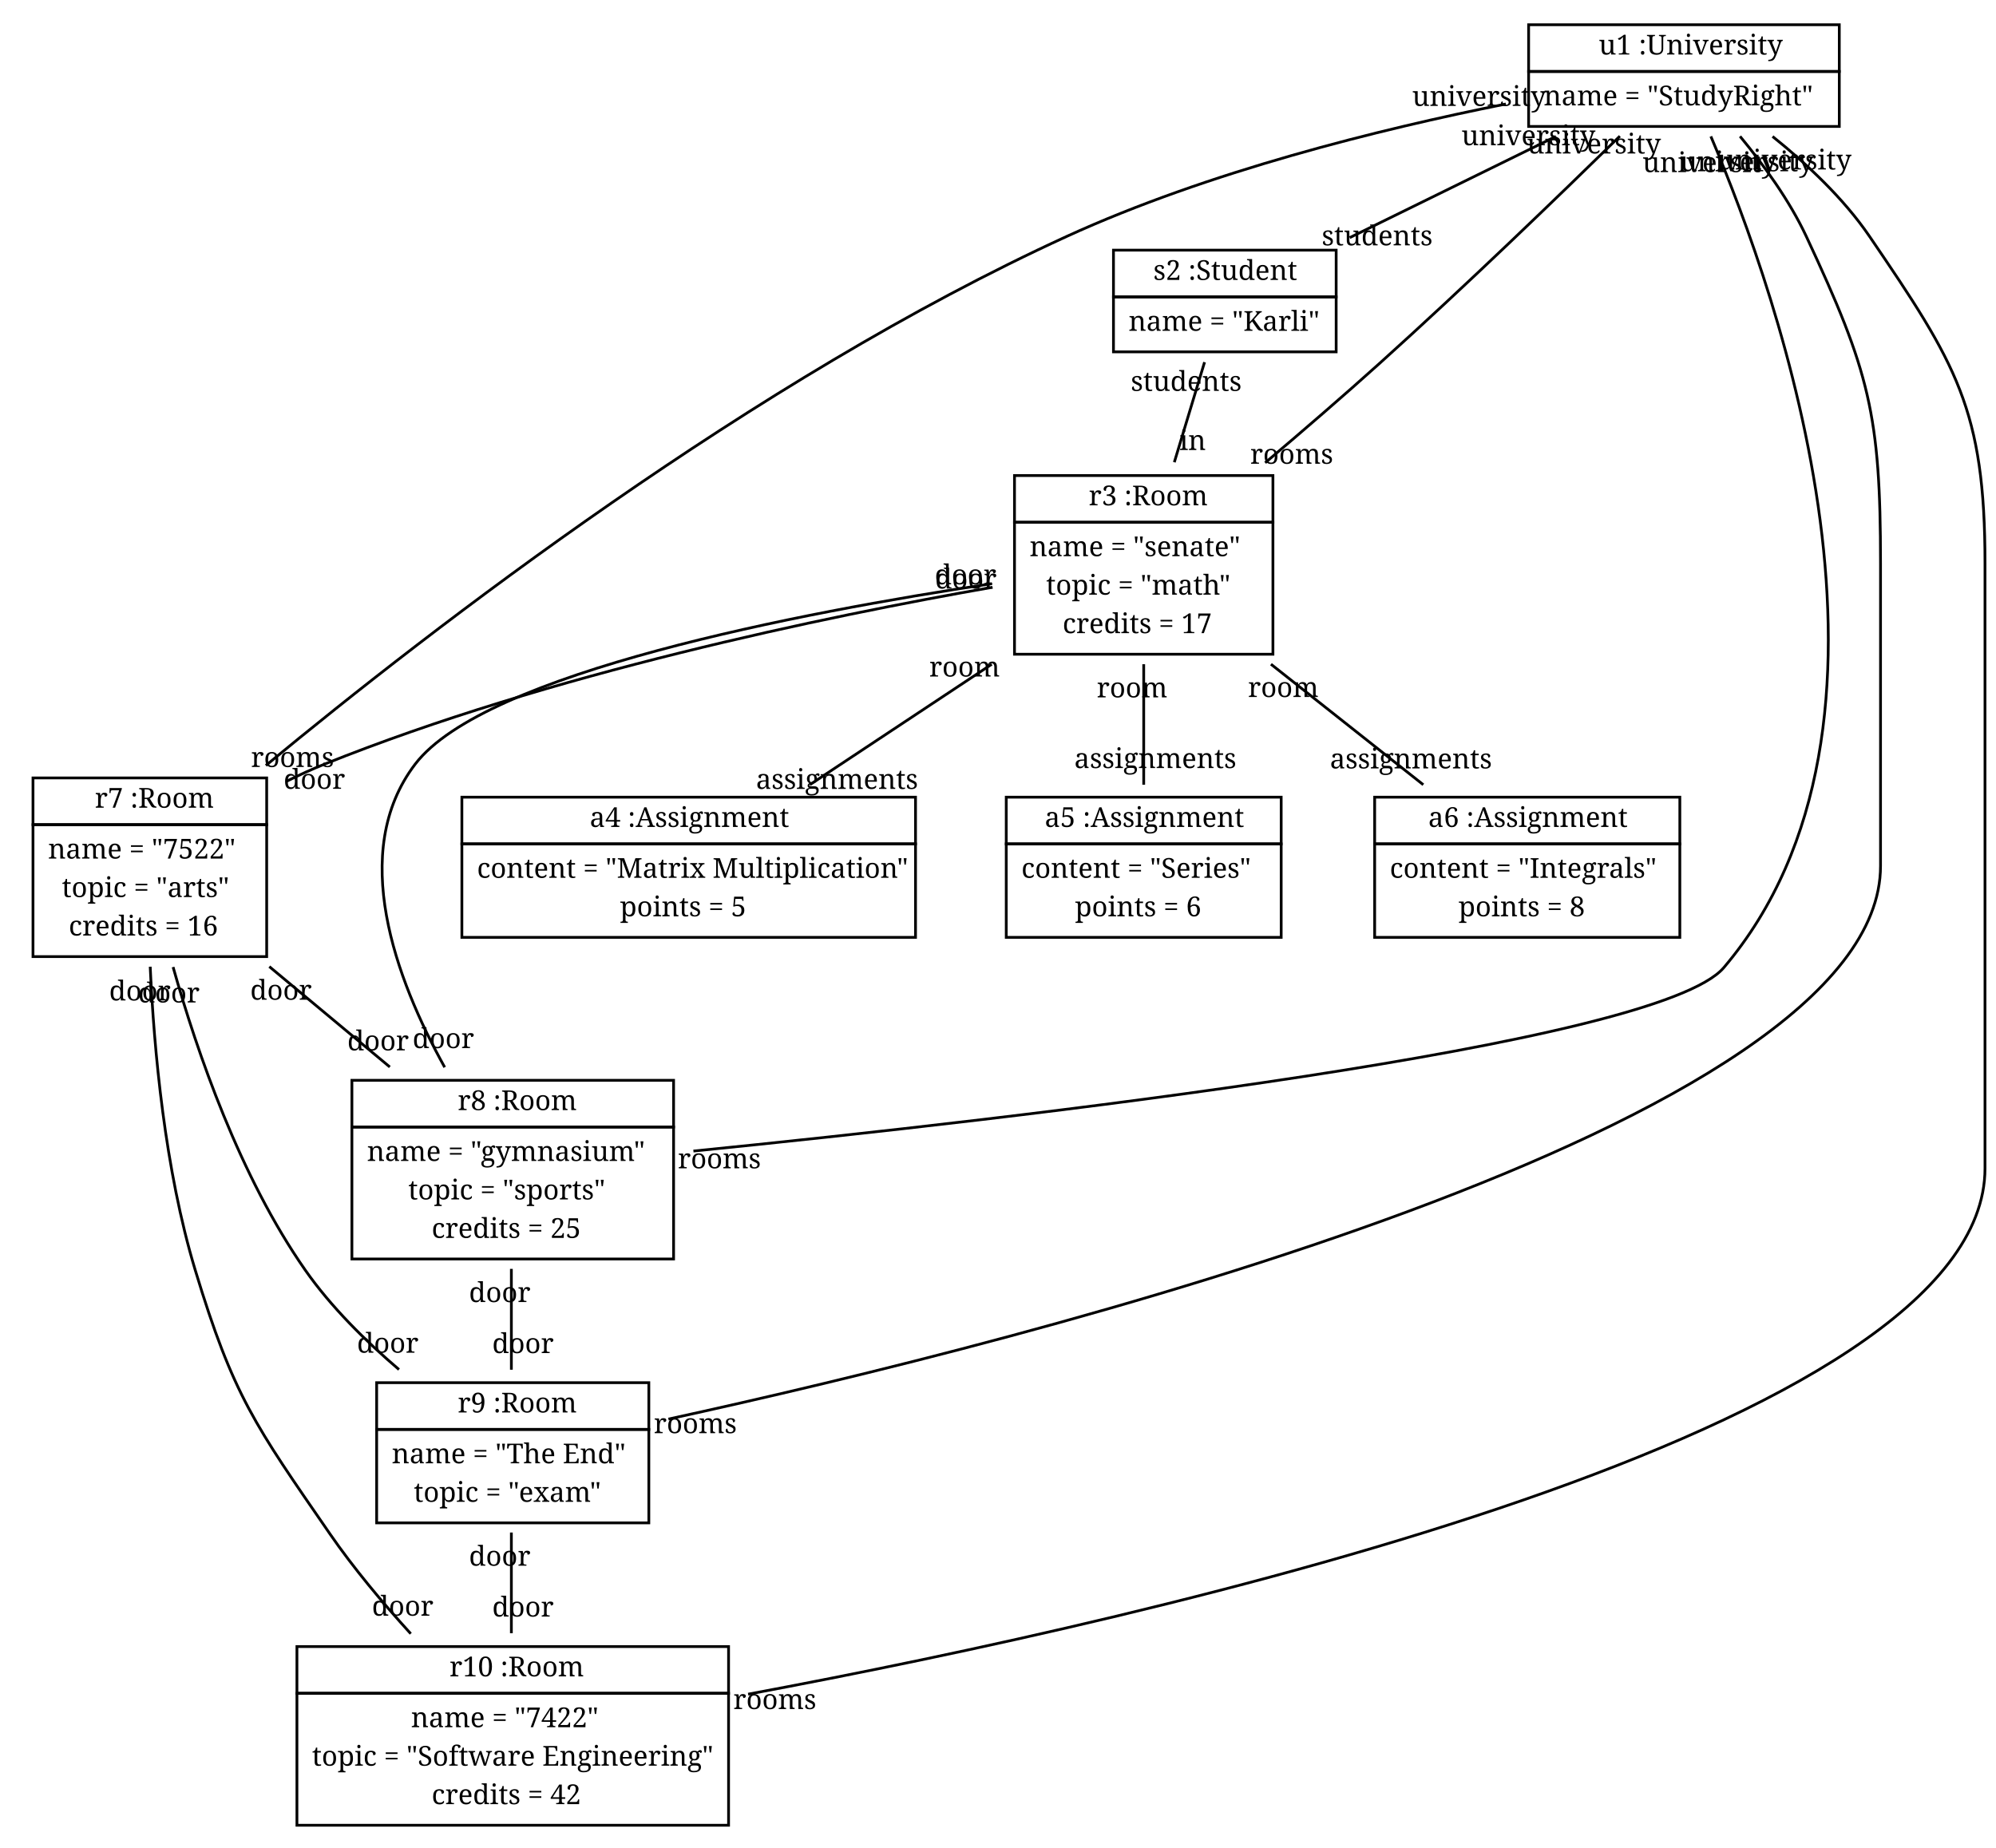
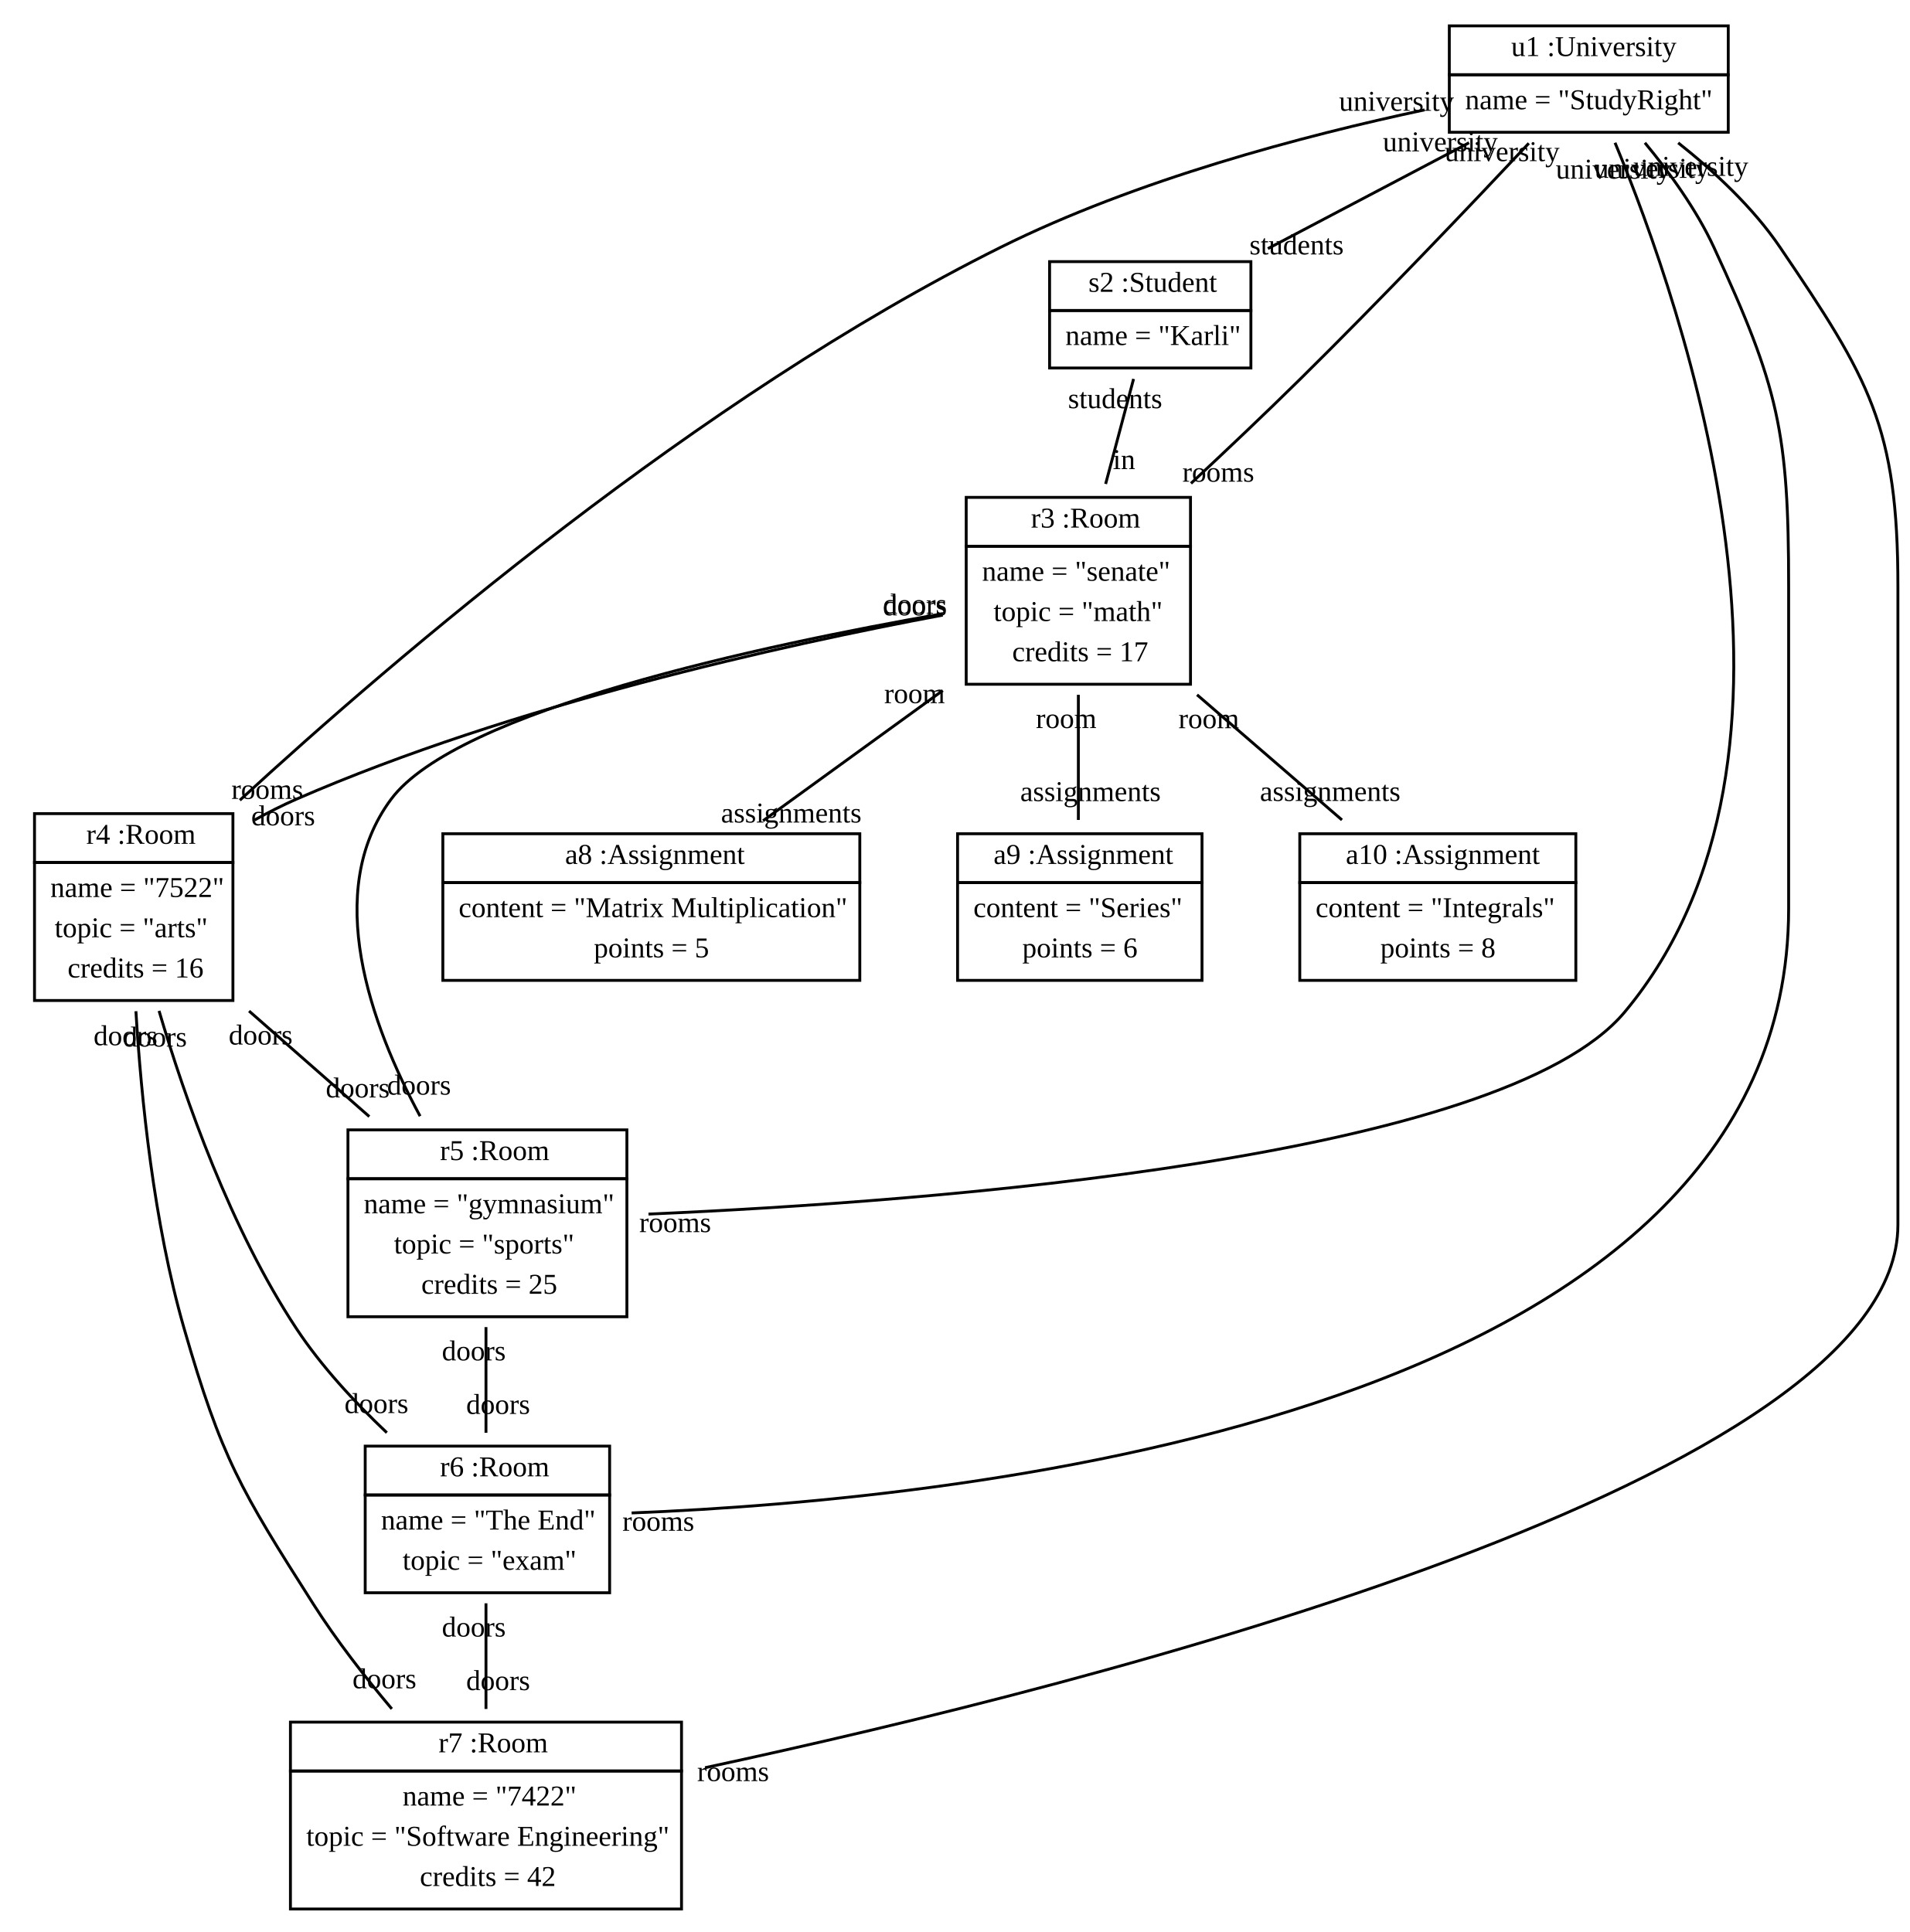
- <svg xmlns="http://www.w3.org/2000/svg" width="726pt" height="672pt" viewBox="0.00 0.00 726.00 672.00">
+ <svg xmlns="http://www.w3.org/2000/svg" width="664pt" height="672pt" viewBox="0.00 0.00 664.00 672.00">
  <g id="graph1" class="graph" transform="scale(1 1) rotate(0) translate(4 668)">
-     <polygon fill="white" stroke="white" points="-4,5 -4,-668 723,-668 723,5 -4,5" />
+     <polygon fill="white" stroke="white" points="-4,5 -4,-668 661,-668 661,5 -4,5" />
    <g id="node1" class="node">
-       <polygon fill="none" stroke="black" points="552,-642 552,-659 665,-659 665,-642 552,-642" />
-       <text text-anchor="start" x="573.5" y="-648.167" font-family="Times Roman,serif" font-size="10.00"> </text>
-       <text text-anchor="start" x="577.5" y="-648.167" font-family="Times Roman,serif" font-size="10.00">u1 :University</text>
-       <polygon fill="none" stroke="black" points="552,-622 552,-642 665,-642 665,-622 552,-622" />
-       <text text-anchor="start" x="557.5" y="-629.667" font-family="Times Roman,serif" font-size="10.00">name = "StudyRight"</text>
+       <polygon fill="none" stroke="black" points="500,-642 500,-659 597,-659 597,-642 500,-642" />
+       <text text-anchor="start" x="518.5" y="-648.5" font-family="Times New Roman,serif" font-size="10.00"> </text>
+       <text text-anchor="start" x="521.5" y="-648.5" font-family="Times New Roman,serif" font-size="10.00">u1 :University</text>
+       <polygon fill="none" stroke="black" points="500,-622 500,-642 597,-642 597,-622 500,-622" />
+       <text text-anchor="start" x="505.5" y="-630" font-family="Times New Roman,serif" font-size="10.00">name = "StudyRight"</text>
    </g>
    <g id="node2" class="node">
-       <polygon fill="none" stroke="black" points="401,-560 401,-577 482,-577 482,-560 401,-560" />
-       <text text-anchor="start" x="411.5" y="-566.167" font-family="Times Roman,serif" font-size="10.00"> </text>
-       <text text-anchor="start" x="415.5" y="-566.167" font-family="Times Roman,serif" font-size="10.00">s2 :Student</text>
-       <polygon fill="none" stroke="black" points="401,-540 401,-560 482,-560 482,-540 401,-540" />
-       <text text-anchor="start" x="406.5" y="-547.667" font-family="Times Roman,serif" font-size="10.00">name = "Karli"</text>
+       <polygon fill="none" stroke="black" points="361,-560 361,-577 431,-577 431,-560 361,-560" />
+       <text text-anchor="start" x="371.5" y="-566.5" font-family="Times New Roman,serif" font-size="10.00"> </text>
+       <text text-anchor="start" x="374.5" y="-566.5" font-family="Times New Roman,serif" font-size="10.00">s2 :Student</text>
+       <polygon fill="none" stroke="black" points="361,-540 361,-560 431,-560 431,-540 361,-540" />
+       <text text-anchor="start" x="366.5" y="-548" font-family="Times New Roman,serif" font-size="10.00">name = "Karli"</text>
    </g>
    <g id="edge2" class="edge">
-       <path fill="none" stroke="black" d="M561.924,-618.376C538.561,-606.904 510.268,-593.012 486.925,-581.55" />
-       <text text-anchor="middle" x="496.923" y="-578.751" font-family="Times Roman,serif" font-size="10.00">students</text>
-       <text text-anchor="middle" x="551.926" y="-615.175" font-family="Times Roman,serif" font-size="10.00">university</text>
+       <path fill="none" stroke="black" d="M506.867,-618.351C485.15,-606.921 458.585,-592.939 436.903,-581.528" />
+       <text text-anchor="middle" x="446.891" y="-579.509" font-family="Times New Roman,serif" font-size="10.00">students</text>
+       <text text-anchor="middle" x="496.878" y="-615.37" font-family="Times New Roman,serif" font-size="10.00">university</text>
    </g>
    <g id="node3" class="node">
-       <polygon fill="none" stroke="black" points="365,-478 365,-495 459,-495 459,-478 365,-478" />
-       <text text-anchor="start" x="388" y="-484.167" font-family="Times Roman,serif" font-size="10.00"> </text>
-       <text text-anchor="start" x="392" y="-484.167" font-family="Times Roman,serif" font-size="10.00">r3 :Room</text>
-       <polygon fill="none" stroke="black" points="365,-430 365,-478 459,-478 459,-430 365,-430" />
-       <text text-anchor="start" x="370.5" y="-465.667" font-family="Times Roman,serif" font-size="10.00">name = "senate"</text>
-       <text text-anchor="start" x="376.5" y="-451.667" font-family="Times Roman,serif" font-size="10.00">topic = "math"</text>
-       <text text-anchor="start" x="382.5" y="-437.667" font-family="Times Roman,serif" font-size="10.00">credits = 17</text>
+       <polygon fill="none" stroke="black" points="332,-478 332,-495 410,-495 410,-478 332,-478" />
+       <text text-anchor="start" x="351.5" y="-484.5" font-family="Times New Roman,serif" font-size="10.00"> </text>
+       <text text-anchor="start" x="354.5" y="-484.5" font-family="Times New Roman,serif" font-size="10.00">r3 :Room</text>
+       <polygon fill="none" stroke="black" points="332,-430 332,-478 410,-478 410,-430 332,-430" />
+       <text text-anchor="start" x="337.5" y="-466" font-family="Times New Roman,serif" font-size="10.00">name = "senate"</text>
+       <text text-anchor="start" x="341.5" y="-452" font-family="Times New Roman,serif" font-size="10.00">topic = "math"</text>
+       <text text-anchor="start" x="348" y="-438" font-family="Times New Roman,serif" font-size="10.00">credits = 17</text>
    </g>
    <g id="edge4" class="edge">
-       <path fill="none" stroke="black" d="M585.192,-618.479C563.198,-596.942 528.804,-563.733 498,-536 484.61,-523.945 469.737,-511.126 456.176,-499.65" />
-       <text text-anchor="middle" x="465.822" y="-499.289" font-family="Times Roman,serif" font-size="10.00">rooms</text>
-       <text text-anchor="middle" x="575.756" y="-612.169" font-family="Times Roman,serif" font-size="10.00">university</text>
+       <path fill="none" stroke="black" d="M527.645,-618.163C507.667,-596.892 476.179,-563.789 448,-536 435.881,-524.049 422.405,-511.279 410.158,-499.862" />
+       <text text-anchor="middle" x="419.666" y="-500.459" font-family="Times New Roman,serif" font-size="10.00">rooms</text>
+       <text text-anchor="middle" x="518.356" y="-611.96" font-family="Times New Roman,serif" font-size="10.00">university</text>
    </g>
    <g id="node4" class="node">
-       <polygon fill="none" stroke="black" points="8,-368 8,-385 93,-385 93,-368 8,-368" />
-       <text text-anchor="start" x="26.5" y="-374.167" font-family="Times Roman,serif" font-size="10.00"> </text>
-       <text text-anchor="start" x="30.5" y="-374.167" font-family="Times Roman,serif" font-size="10.00">r7 :Room</text>
-       <polygon fill="none" stroke="black" points="8,-320 8,-368 93,-368 93,-320 8,-320" />
-       <text text-anchor="start" x="13.5" y="-355.667" font-family="Times Roman,serif" font-size="10.00">name = "7522"</text>
-       <text text-anchor="start" x="18.5" y="-341.667" font-family="Times Roman,serif" font-size="10.00">topic = "arts"</text>
-       <text text-anchor="start" x="21" y="-327.667" font-family="Times Roman,serif" font-size="10.00">credits = 16</text>
+       <polygon fill="none" stroke="black" points="8,-368 8,-385 77,-385 77,-368 8,-368" />
+       <text text-anchor="start" x="23" y="-374.5" font-family="Times New Roman,serif" font-size="10.00"> </text>
+       <text text-anchor="start" x="26" y="-374.5" font-family="Times New Roman,serif" font-size="10.00">r4 :Room</text>
+       <polygon fill="none" stroke="black" points="8,-320 8,-368 77,-368 77,-320 8,-320" />
+       <text text-anchor="start" x="13.5" y="-356" font-family="Times New Roman,serif" font-size="10.00">name = "7522"</text>
+       <text text-anchor="start" x="15" y="-342" font-family="Times New Roman,serif" font-size="10.00">topic = "arts"</text>
+       <text text-anchor="start" x="19.5" y="-328" font-family="Times New Roman,serif" font-size="10.00">credits = 16</text>
    </g>
    <g id="edge6" class="edge">
-       <path fill="none" stroke="black" d="M543.728,-630.169C497.83,-620.992 435.376,-605.517 384,-582 270.369,-529.986 153.512,-439.801 92.691,-389.528" />
-       <text text-anchor="middle" x="102.385" y="-388.98" font-family="Times Roman,serif" font-size="10.00">rooms</text>
-       <text text-anchor="middle" x="533.997" y="-629.472" font-family="Times Roman,serif" font-size="10.00">university</text>
+       <path fill="none" stroke="black" d="M491.4,-629.788C449.266,-620.81 391.137,-605.462 344,-582 239.02,-529.747 133.612,-439.514 79.412,-389.669" />
+       <text text-anchor="middle" x="88.965" y="-390.125" font-family="Times New Roman,serif" font-size="10.00">rooms</text>
+       <text text-anchor="middle" x="481.64" y="-629.464" font-family="Times New Roman,serif" font-size="10.00">university</text>
    </g>
    <g id="node5" class="node">
-       <polygon fill="none" stroke="black" points="124,-258 124,-275 241,-275 241,-258 124,-258" />
-       <text text-anchor="start" x="158.5" y="-264.167" font-family="Times Roman,serif" font-size="10.00"> </text>
-       <text text-anchor="start" x="162.5" y="-264.167" font-family="Times Roman,serif" font-size="10.00">r8 :Room</text>
-       <polygon fill="none" stroke="black" points="124,-210 124,-258 241,-258 241,-210 124,-210" />
-       <text text-anchor="start" x="129.5" y="-245.667" font-family="Times Roman,serif" font-size="10.00">name = "gymnasium"</text>
-       <text text-anchor="start" x="144.5" y="-231.667" font-family="Times Roman,serif" font-size="10.00">topic = "sports"</text>
-       <text text-anchor="start" x="153" y="-217.667" font-family="Times Roman,serif" font-size="10.00">credits = 25</text>
+       <polygon fill="none" stroke="black" points="117,-258 117,-275 214,-275 214,-258 117,-258" />
+       <text text-anchor="start" x="146" y="-264.5" font-family="Times New Roman,serif" font-size="10.00"> </text>
+       <text text-anchor="start" x="149" y="-264.5" font-family="Times New Roman,serif" font-size="10.00">r5 :Room</text>
+       <polygon fill="none" stroke="black" points="117,-210 117,-258 214,-258 214,-210 117,-210" />
+       <text text-anchor="start" x="122.5" y="-246" font-family="Times New Roman,serif" font-size="10.00">name = "gymnasium"</text>
+       <text text-anchor="start" x="133" y="-232" font-family="Times New Roman,serif" font-size="10.00">topic = "sports"</text>
+       <text text-anchor="start" x="142.5" y="-218" font-family="Times New Roman,serif" font-size="10.00">credits = 25</text>
    </g>
    <g id="edge8" class="edge">
-       <path fill="none" stroke="black" d="M618.285,-618.383C642.954,-560.35 698.076,-404.525 623,-316 599.032,-287.739 365.344,-261.013 248.219,-249.263" />
-       <text text-anchor="middle" x="257.668" y="-242.991" font-family="Times Roman,serif" font-size="10.00">rooms</text>
-       <text text-anchor="middle" x="617.762" y="-605.397" font-family="Times Roman,serif" font-size="10.00">university</text>
+       <path fill="none" stroke="black" d="M557.625,-618.354C581.347,-561.332 635.487,-405.251 561,-316 518.409,-264.967 320.414,-250.021 221.519,-245.71" />
+       <text text-anchor="middle" x="230.784" y="-239.447" font-family="Times New Roman,serif" font-size="10.00">rooms</text>
+       <text text-anchor="middle" x="557.026" y="-605.872" font-family="Times New Roman,serif" font-size="10.00">university</text>
    </g>
    <g id="node6" class="node">
-       <polygon fill="none" stroke="black" points="133,-148 133,-165 232,-165 232,-148 133,-148" />
-       <text text-anchor="start" x="158.5" y="-154.167" font-family="Times Roman,serif" font-size="10.00"> </text>
-       <text text-anchor="start" x="162.5" y="-154.167" font-family="Times Roman,serif" font-size="10.00">r9 :Room</text>
-       <polygon fill="none" stroke="black" points="133,-114 133,-148 232,-148 232,-114 133,-114" />
-       <text text-anchor="start" x="138.5" y="-135.667" font-family="Times Roman,serif" font-size="10.00">name = "The End"</text>
-       <text text-anchor="start" x="146.5" y="-121.667" font-family="Times Roman,serif" font-size="10.00">topic = "exam"</text>
+       <polygon fill="none" stroke="black" points="123,-148 123,-165 208,-165 208,-148 123,-148" />
+       <text text-anchor="start" x="146" y="-154.5" font-family="Times New Roman,serif" font-size="10.00"> </text>
+       <text text-anchor="start" x="149" y="-154.5" font-family="Times New Roman,serif" font-size="10.00">r6 :Room</text>
+       <polygon fill="none" stroke="black" points="123,-114 123,-148 208,-148 208,-114 123,-114" />
+       <text text-anchor="start" x="128.5" y="-136" font-family="Times New Roman,serif" font-size="10.00">name = "The End"</text>
+       <text text-anchor="start" x="136" y="-122" font-family="Times New Roman,serif" font-size="10.00">topic = "exam"</text>
    </g>
    <g id="edge10" class="edge">
-       <path fill="none" stroke="black" d="M628.896,-618.404C637.512,-607.997 646.889,-595.07 653,-582 675.97,-532.871 680,-517.233 680,-463 680,-463 680,-463 680,-353 680,-258.025 369.935,-180.314 239.127,-151.756" />
-       <text text-anchor="middle" x="248.9" y="-146.64" font-family="Times Roman,serif" font-size="10.00">rooms</text>
-       <text text-anchor="middle" x="631.345" y="-605.708" font-family="Times Roman,serif" font-size="10.00">university</text>
+       <path fill="none" stroke="black" d="M568.015,-618.334C576.569,-608.011 585.955,-595.079 592,-582 614.53,-533.252 618,-517.702 618,-464 618,-464 618,-464 618,-352 618,-176.097 333.855,-146.471 215.646,-141.758" />
+       <text text-anchor="middle" x="224.935" y="-135.555" font-family="Times New Roman,serif" font-size="10.00">rooms</text>
+       <text text-anchor="middle" x="570.467" y="-606.139" font-family="Times New Roman,serif" font-size="10.00">university</text>
    </g>
    <g id="node7" class="node">
-       <polygon fill="none" stroke="black" points="104,-52 104,-69 261,-69 261,-52 104,-52" />
-       <text text-anchor="start" x="155.5" y="-58.167" font-family="Times Roman,serif" font-size="10.00"> </text>
-       <text text-anchor="start" x="159.5" y="-58.167" font-family="Times Roman,serif" font-size="10.00">r10 :Room</text>
-       <polygon fill="none" stroke="black" points="104,-4 104,-52 261,-52 261,-4 104,-4" />
-       <text text-anchor="start" x="145.5" y="-39.667" font-family="Times Roman,serif" font-size="10.00">name = "7422"</text>
-       <text text-anchor="start" x="109.5" y="-25.667" font-family="Times Roman,serif" font-size="10.00">topic = "Software Engineering"</text>
-       <text text-anchor="start" x="153" y="-11.667" font-family="Times Roman,serif" font-size="10.00">credits = 42</text>
+       <polygon fill="none" stroke="black" points="97,-52 97,-69 233,-69 233,-52 97,-52" />
+       <text text-anchor="start" x="145.5" y="-58.5" font-family="Times New Roman,serif" font-size="10.00"> </text>
+       <text text-anchor="start" x="148.5" y="-58.5" font-family="Times New Roman,serif" font-size="10.00">r7 :Room</text>
+       <polygon fill="none" stroke="black" points="97,-4 97,-52 233,-52 233,-4 97,-4" />
+       <text text-anchor="start" x="136" y="-40" font-family="Times New Roman,serif" font-size="10.00">name = "7422"</text>
+       <text text-anchor="start" x="102.5" y="-26" font-family="Times New Roman,serif" font-size="10.00">topic = "Software Engineering"</text>
+       <text text-anchor="start" x="142" y="-12" font-family="Times New Roman,serif" font-size="10.00">credits = 42</text>
    </g>
    <g id="edge12" class="edge">
-       <path fill="none" stroke="black" d="M640.727,-618.355C653.165,-608.4 666.588,-595.824 676,-582 707.563,-535.638 718,-519.086 718,-463 718,-463 718,-463 718,-243 718,-147.795 419.632,-79.982 268.118,-51.684" />
-       <text text-anchor="middle" x="277.823" y="-46.276" font-family="Times Roman,serif" font-size="10.00">rooms</text>
-       <text text-anchor="middle" x="645.079" y="-606.351" font-family="Times Roman,serif" font-size="10.00">university</text>
+       <path fill="none" stroke="black" d="M579.595,-618.32C592.045,-608.455 605.589,-595.88 615,-582 646.158,-536.047 656,-519.52 656,-464 656,-464 656,-464 656,-242 656,-153.269 379.093,-82.759 241.18,-53.144" />
+       <text text-anchor="middle" x="250.947" y="-48.497" font-family="Times New Roman,serif" font-size="10.00">rooms</text>
+       <text text-anchor="middle" x="583.989" y="-606.837" font-family="Times New Roman,serif" font-size="10.00">university</text>
    </g>
    <g id="edge14" class="edge">
-       <path fill="none" stroke="black" d="M434.127,-536.249C430.845,-525.382 426.832,-512.1 423.131,-499.846" />
-       <text text-anchor="middle" x="429.797" y="-504.3" font-family="Times Roman,serif" font-size="10.00">in</text>
-       <text text-anchor="middle" x="427.461" y="-525.796" font-family="Times Roman,serif" font-size="10.00">students</text>
+       <path fill="none" stroke="black" d="M390.202,-536.198C387.317,-525.351 383.756,-511.962 380.487,-499.671" />
+       <text text-anchor="middle" x="386.901" y="-504.844" font-family="Times New Roman,serif" font-size="10.00">in</text>
+       <text text-anchor="middle" x="383.788" y="-526.026" font-family="Times New Roman,serif" font-size="10.00">students</text>
    </g>
    <g id="edge16" class="edge">
-       <path fill="none" stroke="black" d="M356.995,-454.36C296.074,-443.693 195.67,-422.829 114,-390 109.475,-388.181 104.883,-386.087 100.344,-383.839" />
-       <text text-anchor="middle" x="110.342" y="-381.041" font-family="Times Roman,serif" font-size="10.00">door</text>
-       <text text-anchor="middle" x="347.325" y="-453.906" font-family="Times Roman,serif" font-size="10.00">door</text>
+       <path fill="none" stroke="black" d="M323.838,-454.042C268.419,-443.675 174.454,-422.888 99,-390 94.172,-387.896 89.28,-385.419 84.496,-382.765" />
+       <text text-anchor="middle" x="94.474" y="-380.927" font-family="Times New Roman,serif" font-size="10.00">doors</text>
+       <text text-anchor="middle" x="314.137" y="-453.973" font-family="Times New Roman,serif" font-size="10.00">doors</text>
    </g>
    <g id="edge18" class="edge">
-       <path fill="none" stroke="black" d="M356.798,-455.676C286.847,-445.132 172.303,-423.216 147,-390 122.677,-358.071 139.929,-311.8 157.749,-279.734" />
-       <text text-anchor="middle" x="157.256" y="-286.722" font-family="Times Roman,serif" font-size="10.00">door</text>
-       <text text-anchor="middle" x="347.187" y="-455.437" font-family="Times Roman,serif" font-size="10.00">door</text>
+       <path fill="none" stroke="black" d="M323.835,-454.55C260.967,-443.545 154.94,-420.869 132,-390 108.13,-357.879 124.92,-311.569 142.09,-279.766" />
+       <text text-anchor="middle" x="141.716" y="-287.259" font-family="Times New Roman,serif" font-size="10.00">doors</text>
+       <text text-anchor="middle" x="314.161" y="-454.583" font-family="Times New Roman,serif" font-size="10.00">doors</text>
    </g>
    <g id="node8" class="node">
-       <polygon fill="none" stroke="black" points="164,-361 164,-378 329,-378 329,-361 164,-361" />
-       <text text-anchor="start" x="206.5" y="-367.167" font-family="Times Roman,serif" font-size="10.00"> </text>
-       <text text-anchor="start" x="210.5" y="-367.167" font-family="Times Roman,serif" font-size="10.00">a4 :Assignment</text>
-       <polygon fill="none" stroke="black" points="164,-327 164,-361 329,-361 329,-327 164,-327" />
-       <text text-anchor="start" x="169.5" y="-348.667" font-family="Times Roman,serif" font-size="10.00">content = "Matrix Multiplication"</text>
-       <text text-anchor="start" x="221.5" y="-334.667" font-family="Times Roman,serif" font-size="10.00">points = 5</text>
+       <polygon fill="none" stroke="black" points="150,-361 150,-378 295,-378 295,-361 150,-361" />
+       <text text-anchor="start" x="189.5" y="-367.5" font-family="Times New Roman,serif" font-size="10.00"> </text>
+       <text text-anchor="start" x="192.5" y="-367.5" font-family="Times New Roman,serif" font-size="10.00">a8 :Assignment</text>
+       <polygon fill="none" stroke="black" points="150,-327 150,-361 295,-361 295,-327 150,-327" />
+       <text text-anchor="start" x="155.5" y="-349" font-family="Times New Roman,serif" font-size="10.00">content = "Matrix Multiplication"</text>
+       <text text-anchor="start" x="202.5" y="-335" font-family="Times New Roman,serif" font-size="10.00">points = 5</text>
    </g>
    <g id="edge20" class="edge">
-       <path fill="none" stroke="black" d="M356.724,-426.372C335.22,-412.122 310.911,-396.014 290.56,-382.528" />
-       <text text-anchor="middle" x="300.449" y="-381.011" font-family="Times Roman,serif" font-size="10.00">assignments</text>
-       <text text-anchor="middle" x="346.835" y="-421.888" font-family="Times Roman,serif" font-size="10.00">room</text>
+       <path fill="none" stroke="black" d="M323.855,-427.828C303.734,-413.244 280.522,-396.419 261.343,-382.517" />
+       <text text-anchor="middle" x="271.161" y="-381.914" font-family="Times New Roman,serif" font-size="10.00">assignments</text>
+       <text text-anchor="middle" x="314.037" y="-423.431" font-family="Times New Roman,serif" font-size="10.00">room</text>
    </g>
    <g id="node9" class="node">
-       <polygon fill="none" stroke="black" points="362,-361 362,-378 462,-378 462,-361 362,-361" />
-       <text text-anchor="start" x="372" y="-367.167" font-family="Times Roman,serif" font-size="10.00"> </text>
-       <text text-anchor="start" x="376" y="-367.167" font-family="Times Roman,serif" font-size="10.00">a5 :Assignment</text>
-       <polygon fill="none" stroke="black" points="362,-327 362,-361 462,-361 462,-327 362,-327" />
-       <text text-anchor="start" x="367.5" y="-348.667" font-family="Times Roman,serif" font-size="10.00">content = "Series"</text>
-       <text text-anchor="start" x="387" y="-334.667" font-family="Times Roman,serif" font-size="10.00">points = 6</text>
+       <polygon fill="none" stroke="black" points="329,-361 329,-378 414,-378 414,-361 329,-361" />
+       <text text-anchor="start" x="338.5" y="-367.5" font-family="Times New Roman,serif" font-size="10.00"> </text>
+       <text text-anchor="start" x="341.5" y="-367.5" font-family="Times New Roman,serif" font-size="10.00">a9 :Assignment</text>
+       <polygon fill="none" stroke="black" points="329,-327 329,-361 414,-361 414,-327 329,-327" />
+       <text text-anchor="start" x="334.5" y="-349" font-family="Times New Roman,serif" font-size="10.00">content = "Series"</text>
+       <text text-anchor="start" x="351.5" y="-335" font-family="Times New Roman,serif" font-size="10.00">points = 6</text>
    </g>
    <g id="edge22" class="edge">
-       <path fill="none" stroke="black" d="M412,-426.372C412,-412.122 412,-396.014 412,-382.528" />
-       <text text-anchor="middle" x="416.226" y="-388.591" font-family="Times Roman,serif" font-size="10.00">assignments</text>
-       <text text-anchor="middle" x="407.774" y="-414.309" font-family="Times Roman,serif" font-size="10.00">room</text>
+       <path fill="none" stroke="black" d="M371,-426.337C371,-412.206 371,-396.173 371,-382.799" />
+       <text text-anchor="middle" x="375.226" y="-389.362" font-family="Times New Roman,serif" font-size="10.00">assignments</text>
+       <text text-anchor="middle" x="366.774" y="-414.774" font-family="Times New Roman,serif" font-size="10.00">room</text>
    </g>
    <g id="node10" class="node">
-       <polygon fill="none" stroke="black" points="496,-361 496,-378 607,-378 607,-361 496,-361" />
-       <text text-anchor="start" x="511.5" y="-367.167" font-family="Times Roman,serif" font-size="10.00"> </text>
-       <text text-anchor="start" x="515.5" y="-367.167" font-family="Times Roman,serif" font-size="10.00">a6 :Assignment</text>
-       <polygon fill="none" stroke="black" points="496,-327 496,-361 607,-361 607,-327 496,-327" />
-       <text text-anchor="start" x="501.5" y="-348.667" font-family="Times Roman,serif" font-size="10.00">content = "Integrals"</text>
-       <text text-anchor="start" x="526.5" y="-334.667" font-family="Times Roman,serif" font-size="10.00">points = 8</text>
+       <polygon fill="none" stroke="black" points="448,-361 448,-378 544,-378 544,-361 448,-361" />
+       <text text-anchor="start" x="461" y="-367.5" font-family="Times New Roman,serif" font-size="10.00"> </text>
+       <text text-anchor="start" x="464" y="-367.5" font-family="Times New Roman,serif" font-size="10.00">a10 :Assignment</text>
+       <polygon fill="none" stroke="black" points="448,-327 448,-361 544,-361 544,-327 448,-327" />
+       <text text-anchor="start" x="453.5" y="-349" font-family="Times New Roman,serif" font-size="10.00">content = "Integrals"</text>
+       <text text-anchor="start" x="476" y="-335" font-family="Times New Roman,serif" font-size="10.00">points = 8</text>
    </g>
    <g id="edge24" class="edge">
-       <path fill="none" stroke="black" d="M458.285,-426.372C476.291,-412.122 496.646,-396.014 513.688,-382.528" />
-       <text text-anchor="middle" x="509.203" y="-388.466" font-family="Times Roman,serif" font-size="10.00">assignments</text>
-       <text text-anchor="middle" x="462.769" y="-414.433" font-family="Times Roman,serif" font-size="10.00">room</text>
+       <path fill="none" stroke="black" d="M412.276,-426.337C428.632,-412.206 447.188,-396.173 462.668,-382.799" />
+       <text text-anchor="middle" x="458.573" y="-389.422" font-family="Times New Roman,serif" font-size="10.00">assignments</text>
+       <text text-anchor="middle" x="416.371" y="-414.714" font-family="Times New Roman,serif" font-size="10.00">room</text>
    </g>
    <g id="edge26" class="edge">
-       <path fill="none" stroke="black" d="M93.954,-316.372C108.054,-304.622 123.67,-291.608 137.788,-279.844" />
-       <text text-anchor="middle" x="133.531" y="-285.892" font-family="Times Roman,serif" font-size="10.00">door</text>
-       <text text-anchor="middle" x="98.211" y="-304.323" font-family="Times Roman,serif" font-size="10.00">door</text>
+       <path fill="none" stroke="black" d="M82.616,-316.337C96.051,-304.541 110.995,-291.419 124.427,-279.625" />
+       <text text-anchor="middle" x="120.405" y="-286.281" font-family="Times New Roman,serif" font-size="10.00">doors</text>
+       <text text-anchor="middle" x="86.638" y="-304.682" font-family="Times New Roman,serif" font-size="10.00">doors</text>
    </g>
    <g id="edge28" class="edge">
-       <path fill="none" stroke="black" d="M58.959,-316.201C67.759,-284.943 83.338,-239.889 107,-206 116.334,-192.632 128.925,-180.183 141.123,-169.78" />
-       <text text-anchor="middle" x="137.046" y="-175.911" font-family="Times Roman,serif" font-size="10.00">door</text>
-       <text text-anchor="middle" x="57.436" y="-303.317" font-family="Times Roman,serif" font-size="10.00">door</text>
+       <path fill="none" stroke="black" d="M51.311,-316.39C60.415,-285.532 76.243,-240.536 99,-206 107.672,-192.84 119.376,-180.23 130.521,-169.677" />
+       <text text-anchor="middle" x="126.915" y="-176.505" font-family="Times New Roman,serif" font-size="10.00">doors</text>
+       <text text-anchor="middle" x="49.901" y="-303.99" font-family="Times New Roman,serif" font-size="10.00">doors</text>
    </g>
    <g id="edge30" class="edge">
-       <path fill="none" stroke="black" d="M50.636,-316.325C52.009,-286.134 55.961,-242.519 67,-206 80.861,-160.146 88.813,-149.441 116,-110 124.63,-97.48 135.237,-84.842 145.402,-73.682" />
-       <text text-anchor="middle" x="142.467" y="-80.241" font-family="Times Roman,serif" font-size="10.00">door</text>
-       <text text-anchor="middle" x="46.889" y="-304.054" font-family="Times Roman,serif" font-size="10.00">door</text>
+       <path fill="none" stroke="black" d="M43.266,-316.269C45.067,-286.318 49.43,-242.689 60,-206 73.045,-160.72 79.709,-149.76 105,-110 112.947,-97.506 122.826,-84.797 132.259,-73.604" />
+       <text text-anchor="middle" x="129.693" y="-80.77" font-family="Times New Roman,serif" font-size="10.00">doors</text>
+       <text text-anchor="middle" x="39.648" y="-304.446" font-family="Times New Roman,serif" font-size="10.00">doors</text>
    </g>
    <g id="edge32" class="edge">
-       <path fill="none" stroke="black" d="M182,-206.396C182,-194.369 182,-181.156 182,-169.705" />
-       <text text-anchor="middle" x="186.226" y="-175.769" font-family="Times Roman,serif" font-size="10.00">door</text>
-       <text text-anchor="middle" x="177.774" y="-194.333" font-family="Times Roman,serif" font-size="10.00">door</text>
+       <path fill="none" stroke="black" d="M165,-206.391C165,-194.351 165,-181.07 165,-169.641" />
+       <text text-anchor="middle" x="169.226" y="-176.204" font-family="Times New Roman,serif" font-size="10.00">doors</text>
+       <text text-anchor="middle" x="160.774" y="-194.828" font-family="Times New Roman,serif" font-size="10.00">doors</text>
    </g>
    <g id="edge34" class="edge">
-       <path fill="none" stroke="black" d="M182,-110.484C182,-99.071 182,-85.884 182,-73.858" />
-       <text text-anchor="middle" x="186.226" y="-79.921" font-family="Times Roman,serif" font-size="10.00">door</text>
-       <text text-anchor="middle" x="177.774" y="-98.421" font-family="Times Roman,serif" font-size="10.00">door</text>
+       <path fill="none" stroke="black" d="M165,-110.328C165,-98.897 165,-85.618 165,-73.582" />
+       <text text-anchor="middle" x="169.226" y="-80.145" font-family="Times New Roman,serif" font-size="10.00">doors</text>
+       <text text-anchor="middle" x="160.774" y="-98.764" font-family="Times New Roman,serif" font-size="10.00">doors</text>
    </g>
  </g>
</svg>
